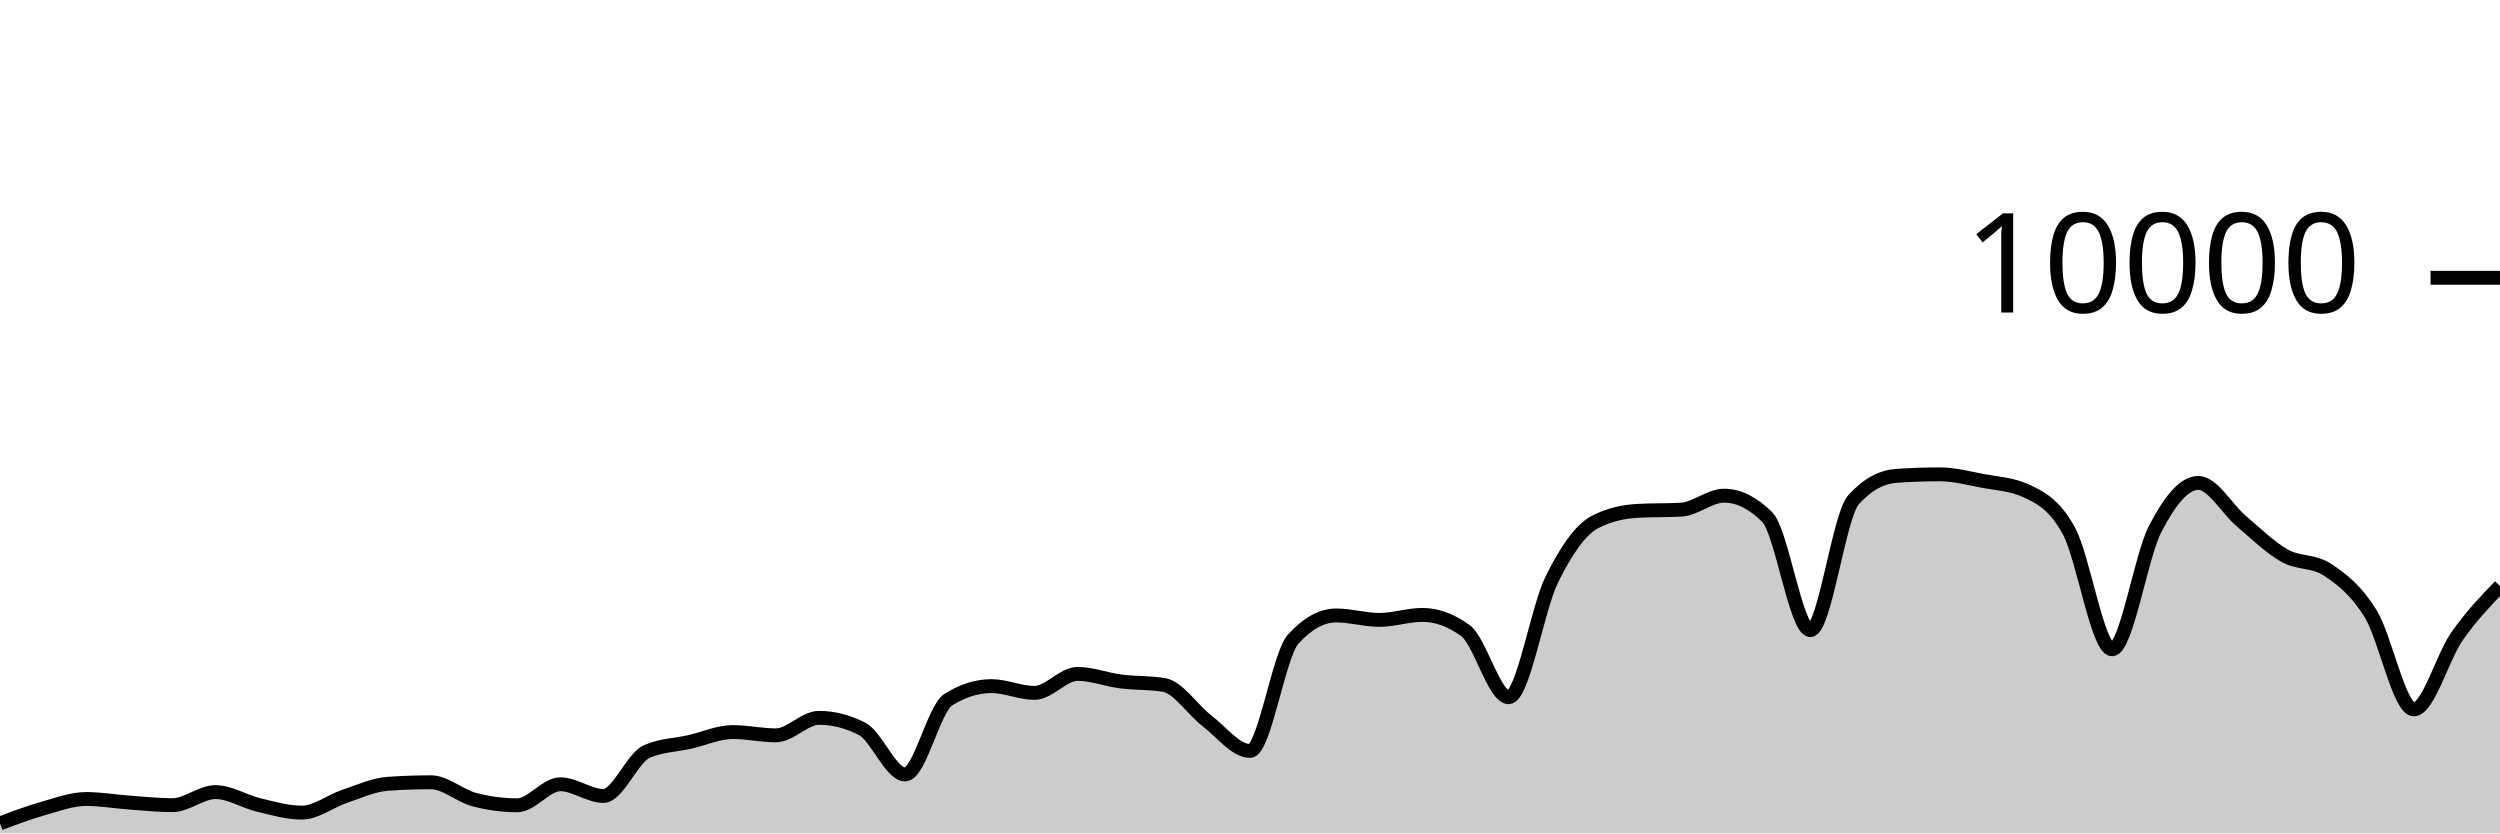
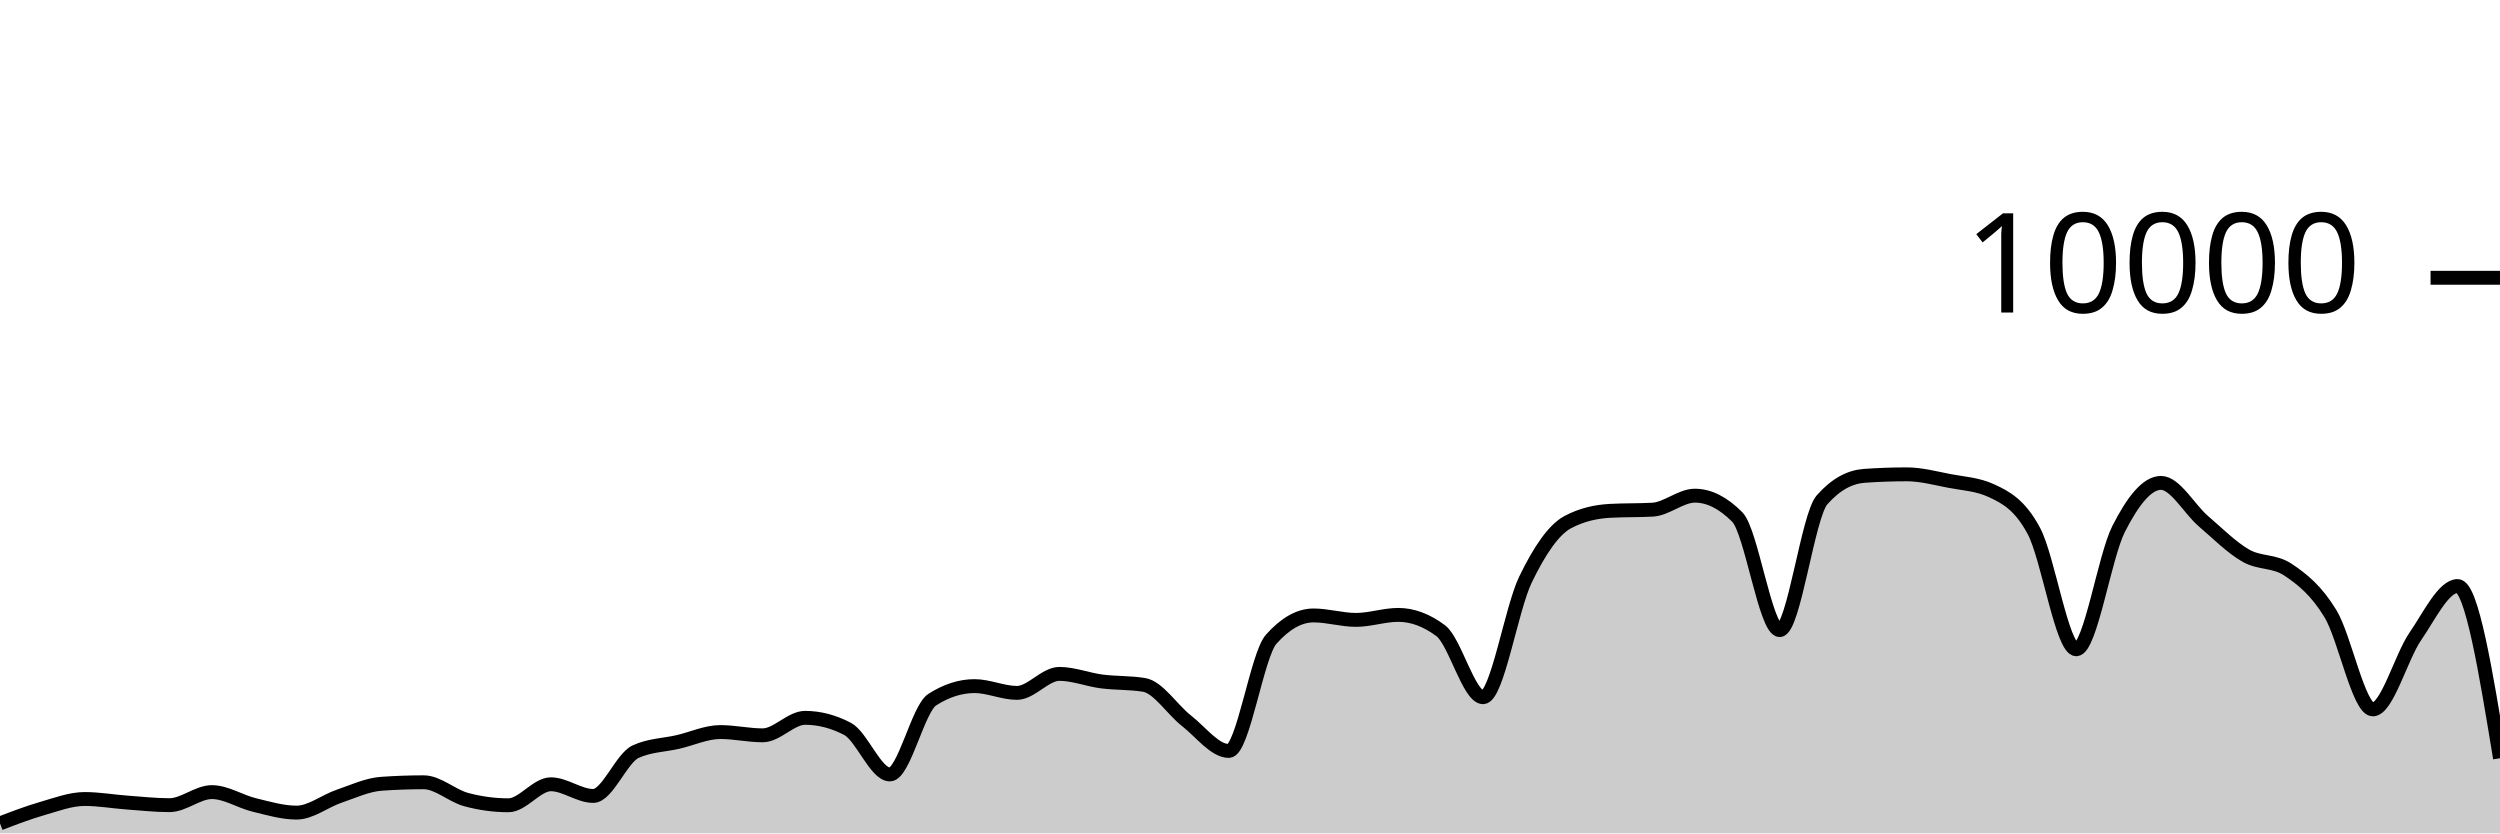
<svg xmlns="http://www.w3.org/2000/svg" viewBox="0 0 180 60">
  <g transform="translate(0,20)">
-     <path class="area" fill="rgba(0, 0, 0, 0.2)" d="M0,39.284C1.034,38.894,2.069,38.505,3.103,38.212C4.138,37.919,5.172,37.528,6.207,37.528C7.241,37.528,8.276,37.71,9.31,37.784C10.345,37.858,11.379,37.972,12.414,37.972C13.448,37.972,14.483,37.032,15.517,37.032C16.552,37.032,17.586,37.71,18.621,37.956C19.655,38.202,20.69,38.508,21.724,38.508C22.759,38.508,23.793,37.678,24.828,37.332C25.862,36.986,26.897,36.504,27.931,36.432C28.966,36.36,30,36.324,31.034,36.324C32.069,36.324,33.103,37.293,34.138,37.568C35.172,37.843,36.207,37.98,37.241,37.98C38.276,37.98,39.31,36.468,40.345,36.468C41.379,36.468,42.414,37.308,43.448,37.308C44.483,37.308,45.517,34.587,46.552,34.12C47.586,33.653,48.621,33.655,49.655,33.42C50.69,33.185,51.724,32.708,52.759,32.708C53.793,32.708,54.828,32.944,55.862,32.944C56.897,32.944,57.931,31.684,58.966,31.684C60,31.684,61.034,31.948,62.069,32.476C63.103,33.004,64.138,35.76,65.172,35.76C66.207,35.76,67.241,31.027,68.276,30.376C69.31,29.725,70.345,29.4,71.379,29.4C72.414,29.4,73.448,29.888,74.483,29.888C75.517,29.888,76.552,28.52,77.586,28.52C78.621,28.52,79.655,28.932,80.69,29.064C81.724,29.196,82.759,29.147,83.793,29.312C84.828,29.477,85.862,31.099,86.897,31.892C87.931,32.685,88.966,34.068,90,34.068C91.034,34.068,92.069,27.165,93.103,26.024C94.138,24.883,95.172,24.312,96.207,24.312C97.241,24.312,98.276,24.632,99.31,24.632C100.345,24.632,101.379,24.272,102.414,24.272C103.448,24.272,104.483,24.651,105.517,25.408C106.552,26.165,107.586,30.2,108.621,30.2C109.655,30.2,110.69,23.837,111.724,21.736C112.759,19.635,113.793,18.133,114.828,17.592C115.862,17.051,116.897,16.836,117.931,16.78C118.966,16.724,120,16.752,121.034,16.696C122.069,16.64,123.103,15.688,124.138,15.688C125.172,15.688,126.207,16.201,127.241,17.228C128.276,18.255,129.31,25.368,130.345,25.368C131.379,25.368,132.414,17.14,133.448,15.988C134.483,14.836,135.517,14.332,136.552,14.26C137.586,14.188,138.621,14.152,139.655,14.152C140.69,14.152,141.724,14.427,142.759,14.624C143.793,14.821,144.828,14.86,145.862,15.332C146.897,15.804,147.931,16.329,148.966,18.232C150,20.135,151.034,26.748,152.069,26.748C153.103,26.748,154.138,20.077,155.172,18.08C156.207,16.083,157.241,14.768,158.276,14.768C159.31,14.768,160.345,16.651,161.379,17.524C162.414,18.397,163.448,19.421,164.483,20.004C165.517,20.587,166.552,20.344,167.586,21.024C168.621,21.704,169.655,22.517,170.69,24.192C171.724,25.867,172.759,31.076,173.793,31.076C174.828,31.076,175.862,27.308,176.897,25.828C177.931,24.348,178.966,23.272,180,22.196L180,40C178.966,40,177.931,40,176.897,40C175.862,40,174.828,40,173.793,40C172.759,40,171.724,40,170.69,40C169.655,40,168.621,40,167.586,40C166.552,40,165.517,40,164.483,40C163.448,40,162.414,40,161.379,40C160.345,40,159.31,40,158.276,40C157.241,40,156.207,40,155.172,40C154.138,40,153.103,40,152.069,40C151.034,40,150,40,148.966,40C147.931,40,146.897,40,145.862,40C144.828,40,143.793,40,142.759,40C141.724,40,140.69,40,139.655,40C138.621,40,137.586,40,136.552,40C135.517,40,134.483,40,133.448,40C132.414,40,131.379,40,130.345,40C129.31,40,128.276,40,127.241,40C126.207,40,125.172,40,124.138,40C123.103,40,122.069,40,121.034,40C120,40,118.966,40,117.931,40C116.897,40,115.862,40,114.828,40C113.793,40,112.759,40,111.724,40C110.69,40,109.655,40,108.621,40C107.586,40,106.552,40,105.517,40C104.483,40,103.448,40,102.414,40C101.379,40,100.345,40,99.31,40C98.276,40,97.241,40,96.207,40C95.172,40,94.138,40,93.103,40C92.069,40,91.034,40,90,40C88.966,40,87.931,40,86.897,40C85.862,40,84.828,40,83.793,40C82.759,40,81.724,40,80.69,40C79.655,40,78.621,40,77.586,40C76.552,40,75.517,40,74.483,40C73.448,40,72.414,40,71.379,40C70.345,40,69.31,40,68.276,40C67.241,40,66.207,40,65.172,40C64.138,40,63.103,40,62.069,40C61.034,40,60,40,58.966,40C57.931,40,56.897,40,55.862,40C54.828,40,53.793,40,52.759,40C51.724,40,50.69,40,49.655,40C48.621,40,47.586,40,46.552,40C45.517,40,44.483,40,43.448,40C42.414,40,41.379,40,40.345,40C39.31,40,38.276,40,37.241,40C36.207,40,35.172,40,34.138,40C33.103,40,32.069,40,31.034,40C30,40,28.966,40,27.931,40C26.897,40,25.862,40,24.828,40C23.793,40,22.759,40,21.724,40C20.69,40,19.655,40,18.621,40C17.586,40,16.552,40,15.517,40C14.483,40,13.448,40,12.414,40C11.379,40,10.345,40,9.31,40C8.276,40,7.241,40,6.207,40C5.172,40,4.138,40,3.103,40C2.069,40,1.034,40,0,40Z" />
-     <path class="line" stroke="black" fill="none" d="M0,39.284C1.034,38.894,2.069,38.505,3.103,38.212C4.138,37.919,5.172,37.528,6.207,37.528C7.241,37.528,8.276,37.71,9.31,37.784C10.345,37.858,11.379,37.972,12.414,37.972C13.448,37.972,14.483,37.032,15.517,37.032C16.552,37.032,17.586,37.71,18.621,37.956C19.655,38.202,20.69,38.508,21.724,38.508C22.759,38.508,23.793,37.678,24.828,37.332C25.862,36.986,26.897,36.504,27.931,36.432C28.966,36.36,30,36.324,31.034,36.324C32.069,36.324,33.103,37.293,34.138,37.568C35.172,37.843,36.207,37.98,37.241,37.98C38.276,37.98,39.31,36.468,40.345,36.468C41.379,36.468,42.414,37.308,43.448,37.308C44.483,37.308,45.517,34.587,46.552,34.12C47.586,33.653,48.621,33.655,49.655,33.42C50.69,33.185,51.724,32.708,52.759,32.708C53.793,32.708,54.828,32.944,55.862,32.944C56.897,32.944,57.931,31.684,58.966,31.684C60,31.684,61.034,31.948,62.069,32.476C63.103,33.004,64.138,35.76,65.172,35.76C66.207,35.76,67.241,31.027,68.276,30.376C69.31,29.725,70.345,29.4,71.379,29.4C72.414,29.4,73.448,29.888,74.483,29.888C75.517,29.888,76.552,28.52,77.586,28.52C78.621,28.52,79.655,28.932,80.69,29.064C81.724,29.196,82.759,29.147,83.793,29.312C84.828,29.477,85.862,31.099,86.897,31.892C87.931,32.685,88.966,34.068,90,34.068C91.034,34.068,92.069,27.165,93.103,26.024C94.138,24.883,95.172,24.312,96.207,24.312C97.241,24.312,98.276,24.632,99.31,24.632C100.345,24.632,101.379,24.272,102.414,24.272C103.448,24.272,104.483,24.651,105.517,25.408C106.552,26.165,107.586,30.2,108.621,30.2C109.655,30.2,110.69,23.837,111.724,21.736C112.759,19.635,113.793,18.133,114.828,17.592C115.862,17.051,116.897,16.836,117.931,16.78C118.966,16.724,120,16.752,121.034,16.696C122.069,16.64,123.103,15.688,124.138,15.688C125.172,15.688,126.207,16.201,127.241,17.228C128.276,18.255,129.31,25.368,130.345,25.368C131.379,25.368,132.414,17.14,133.448,15.988C134.483,14.836,135.517,14.332,136.552,14.26C137.586,14.188,138.621,14.152,139.655,14.152C140.69,14.152,141.724,14.427,142.759,14.624C143.793,14.821,144.828,14.86,145.862,15.332C146.897,15.804,147.931,16.329,148.966,18.232C150,20.135,151.034,26.748,152.069,26.748C153.103,26.748,154.138,20.077,155.172,18.08C156.207,16.083,157.241,14.768,158.276,14.768C159.31,14.768,160.345,16.651,161.379,17.524C162.414,18.397,163.448,19.421,164.483,20.004C165.517,20.587,166.552,20.344,167.586,21.024C168.621,21.704,169.655,22.517,170.69,24.192C171.724,25.867,172.759,31.076,173.793,31.076C174.828,31.076,175.862,27.308,176.897,25.828C177.931,24.348,178.966,23.272,180,22.196" />
+     <path class="area" fill="rgba(0, 0, 0, 0.2)" d="M0,39.284C1.017,38.894,2.034,38.505,3.051,38.212C4.068,37.919,5.085,37.528,6.102,37.528C7.119,37.528,8.136,37.71,9.153,37.784C10.169,37.858,11.186,37.972,12.203,37.972C13.22,37.972,14.237,37.032,15.254,37.032C16.271,37.032,17.288,37.71,18.305,37.956C19.322,38.202,20.339,38.508,21.356,38.508C22.373,38.508,23.39,37.678,24.407,37.332C25.424,36.986,26.441,36.504,27.458,36.432C28.475,36.36,29.492,36.324,30.508,36.324C31.525,36.324,32.542,37.293,33.559,37.568C34.576,37.843,35.593,37.98,36.61,37.98C37.627,37.98,38.644,36.468,39.661,36.468C40.678,36.468,41.695,37.308,42.712,37.308C43.729,37.308,44.746,34.587,45.763,34.12C46.78,33.653,47.797,33.655,48.814,33.42C49.831,33.185,50.847,32.708,51.864,32.708C52.881,32.708,53.898,32.944,54.915,32.944C55.932,32.944,56.949,31.684,57.966,31.684C58.983,31.684,60,31.948,61.017,32.476C62.034,33.004,63.051,35.76,64.068,35.76C65.085,35.76,66.102,31.027,67.119,30.376C68.136,29.725,69.153,29.4,70.169,29.4C71.186,29.4,72.203,29.888,73.22,29.888C74.237,29.888,75.254,28.52,76.271,28.52C77.288,28.52,78.305,28.932,79.322,29.064C80.339,29.196,81.356,29.147,82.373,29.312C83.39,29.477,84.407,31.099,85.424,31.892C86.441,32.685,87.458,34.068,88.475,34.068C89.492,34.068,90.508,27.165,91.525,26.024C92.542,24.883,93.559,24.312,94.576,24.312C95.593,24.312,96.61,24.632,97.627,24.632C98.644,24.632,99.661,24.272,100.678,24.272C101.695,24.272,102.712,24.651,103.729,25.408C104.746,26.165,105.763,30.2,106.78,30.2C107.797,30.2,108.814,23.837,109.831,21.736C110.847,19.635,111.864,18.133,112.881,17.592C113.898,17.051,114.915,16.836,115.932,16.78C116.949,16.724,117.966,16.752,118.983,16.696C120,16.64,121.017,15.688,122.034,15.688C123.051,15.688,124.068,16.201,125.085,17.228C126.102,18.255,127.119,25.368,128.136,25.368C129.153,25.368,130.169,17.14,131.186,15.988C132.203,14.836,133.22,14.332,134.237,14.26C135.254,14.188,136.271,14.152,137.288,14.152C138.305,14.152,139.322,14.427,140.339,14.624C141.356,14.821,142.373,14.86,143.39,15.332C144.407,15.804,145.424,16.329,146.441,18.232C147.458,20.135,148.475,26.748,149.492,26.748C150.508,26.748,151.525,20.077,152.542,18.08C153.559,16.083,154.576,14.768,155.593,14.768C156.61,14.768,157.627,16.651,158.644,17.524C159.661,18.397,160.678,19.421,161.695,20.004C162.712,20.587,163.729,20.344,164.746,21.024C165.763,21.704,166.78,22.517,167.797,24.192C168.814,25.867,169.831,31.076,170.847,31.076C171.864,31.076,172.881,27.308,173.898,25.828C174.915,24.348,175.932,22.196,176.949,22.196C177.966,22.196,178.983,28.394,180,34.592L180,40C178.983,40,177.966,40,176.949,40C175.932,40,174.915,40,173.898,40C172.881,40,171.864,40,170.847,40C169.831,40,168.814,40,167.797,40C166.78,40,165.763,40,164.746,40C163.729,40,162.712,40,161.695,40C160.678,40,159.661,40,158.644,40C157.627,40,156.61,40,155.593,40C154.576,40,153.559,40,152.542,40C151.525,40,150.508,40,149.492,40C148.475,40,147.458,40,146.441,40C145.424,40,144.407,40,143.39,40C142.373,40,141.356,40,140.339,40C139.322,40,138.305,40,137.288,40C136.271,40,135.254,40,134.237,40C133.22,40,132.203,40,131.186,40C130.169,40,129.153,40,128.136,40C127.119,40,126.102,40,125.085,40C124.068,40,123.051,40,122.034,40C121.017,40,120,40,118.983,40C117.966,40,116.949,40,115.932,40C114.915,40,113.898,40,112.881,40C111.864,40,110.847,40,109.831,40C108.814,40,107.797,40,106.78,40C105.763,40,104.746,40,103.729,40C102.712,40,101.695,40,100.678,40C99.661,40,98.644,40,97.627,40C96.61,40,95.593,40,94.576,40C93.559,40,92.542,40,91.525,40C90.508,40,89.492,40,88.475,40C87.458,40,86.441,40,85.424,40C84.407,40,83.39,40,82.373,40C81.356,40,80.339,40,79.322,40C78.305,40,77.288,40,76.271,40C75.254,40,74.237,40,73.22,40C72.203,40,71.186,40,70.169,40C69.153,40,68.136,40,67.119,40C66.102,40,65.085,40,64.068,40C63.051,40,62.034,40,61.017,40C60,40,58.983,40,57.966,40C56.949,40,55.932,40,54.915,40C53.898,40,52.881,40,51.864,40C50.847,40,49.831,40,48.814,40C47.797,40,46.78,40,45.763,40C44.746,40,43.729,40,42.712,40C41.695,40,40.678,40,39.661,40C38.644,40,37.627,40,36.61,40C35.593,40,34.576,40,33.559,40C32.542,40,31.525,40,30.508,40C29.492,40,28.475,40,27.458,40C26.441,40,25.424,40,24.407,40C23.39,40,22.373,40,21.356,40C20.339,40,19.322,40,18.305,40C17.288,40,16.271,40,15.254,40C14.237,40,13.22,40,12.203,40C11.186,40,10.169,40,9.153,40C8.136,40,7.119,40,6.102,40C5.085,40,4.068,40,3.051,40C2.034,40,1.017,40,0,40Z" />
+     <path class="line" stroke="black" fill="none" d="M0,39.284C1.017,38.894,2.034,38.505,3.051,38.212C4.068,37.919,5.085,37.528,6.102,37.528C7.119,37.528,8.136,37.71,9.153,37.784C10.169,37.858,11.186,37.972,12.203,37.972C13.22,37.972,14.237,37.032,15.254,37.032C16.271,37.032,17.288,37.71,18.305,37.956C19.322,38.202,20.339,38.508,21.356,38.508C22.373,38.508,23.39,37.678,24.407,37.332C25.424,36.986,26.441,36.504,27.458,36.432C28.475,36.36,29.492,36.324,30.508,36.324C31.525,36.324,32.542,37.293,33.559,37.568C34.576,37.843,35.593,37.98,36.61,37.98C37.627,37.98,38.644,36.468,39.661,36.468C40.678,36.468,41.695,37.308,42.712,37.308C43.729,37.308,44.746,34.587,45.763,34.12C46.78,33.653,47.797,33.655,48.814,33.42C49.831,33.185,50.847,32.708,51.864,32.708C52.881,32.708,53.898,32.944,54.915,32.944C55.932,32.944,56.949,31.684,57.966,31.684C58.983,31.684,60,31.948,61.017,32.476C62.034,33.004,63.051,35.76,64.068,35.76C65.085,35.76,66.102,31.027,67.119,30.376C68.136,29.725,69.153,29.4,70.169,29.4C71.186,29.4,72.203,29.888,73.22,29.888C74.237,29.888,75.254,28.52,76.271,28.52C77.288,28.52,78.305,28.932,79.322,29.064C80.339,29.196,81.356,29.147,82.373,29.312C83.39,29.477,84.407,31.099,85.424,31.892C86.441,32.685,87.458,34.068,88.475,34.068C89.492,34.068,90.508,27.165,91.525,26.024C92.542,24.883,93.559,24.312,94.576,24.312C95.593,24.312,96.61,24.632,97.627,24.632C98.644,24.632,99.661,24.272,100.678,24.272C101.695,24.272,102.712,24.651,103.729,25.408C104.746,26.165,105.763,30.2,106.78,30.2C107.797,30.2,108.814,23.837,109.831,21.736C110.847,19.635,111.864,18.133,112.881,17.592C113.898,17.051,114.915,16.836,115.932,16.78C116.949,16.724,117.966,16.752,118.983,16.696C120,16.64,121.017,15.688,122.034,15.688C123.051,15.688,124.068,16.201,125.085,17.228C126.102,18.255,127.119,25.368,128.136,25.368C129.153,25.368,130.169,17.14,131.186,15.988C132.203,14.836,133.22,14.332,134.237,14.26C135.254,14.188,136.271,14.152,137.288,14.152C138.305,14.152,139.322,14.427,140.339,14.624C141.356,14.821,142.373,14.86,143.39,15.332C144.407,15.804,145.424,16.329,146.441,18.232C147.458,20.135,148.475,26.748,149.492,26.748C150.508,26.748,151.525,20.077,152.542,18.08C153.559,16.083,154.576,14.768,155.593,14.768C156.61,14.768,157.627,16.651,158.644,17.524C159.661,18.397,160.678,19.421,161.695,20.004C162.712,20.587,163.729,20.344,164.746,21.024C165.763,21.704,166.78,22.517,167.797,24.192C168.814,25.867,169.831,31.076,170.847,31.076C171.864,31.076,172.881,27.308,173.898,25.828C174.915,24.348,175.932,22.196,176.949,22.196C177.966,22.196,178.983,28.394,180,34.592" />
    <path class="axis-ceiling" stroke-width="1" stroke="black" fill="none" d="M175,0L180,0" />
    <text class="axis-ceiling-label" font-family="sans-serif" text-anchor="end" font-size="10px" x="170" y="2.5">10000</text>
  </g>
</svg>
